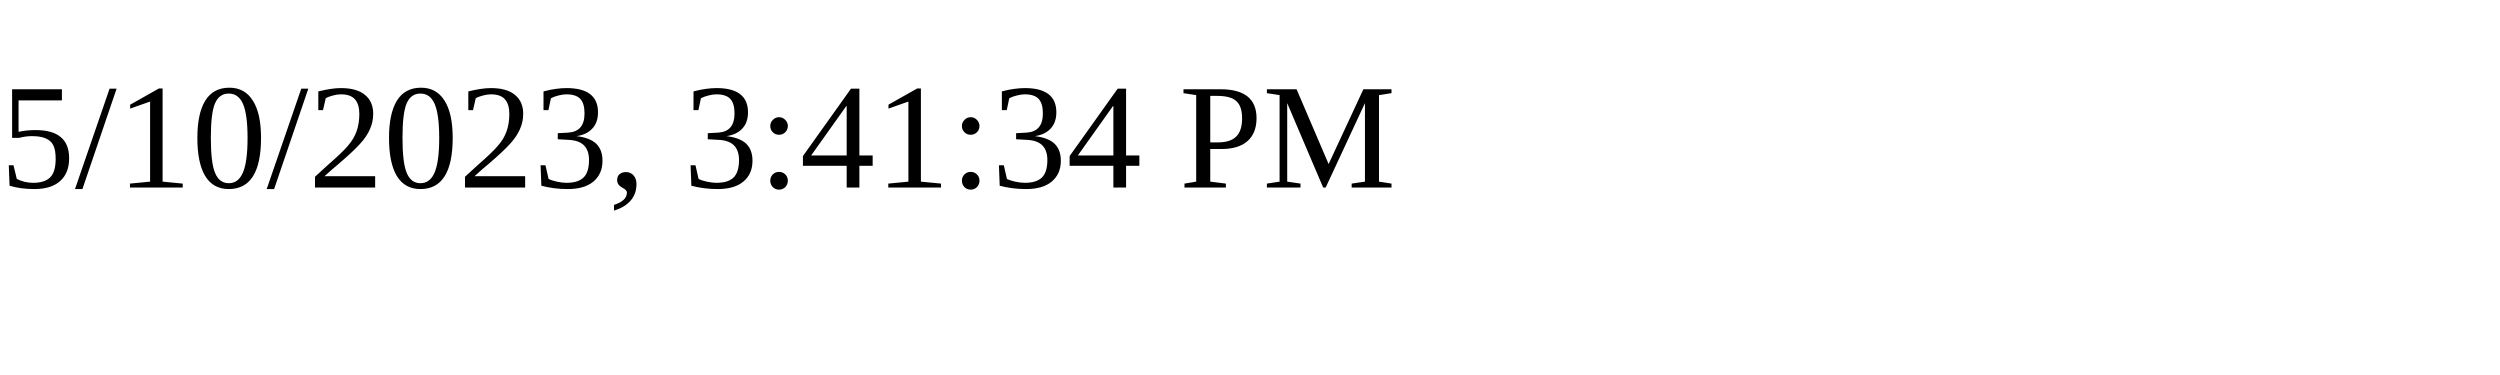
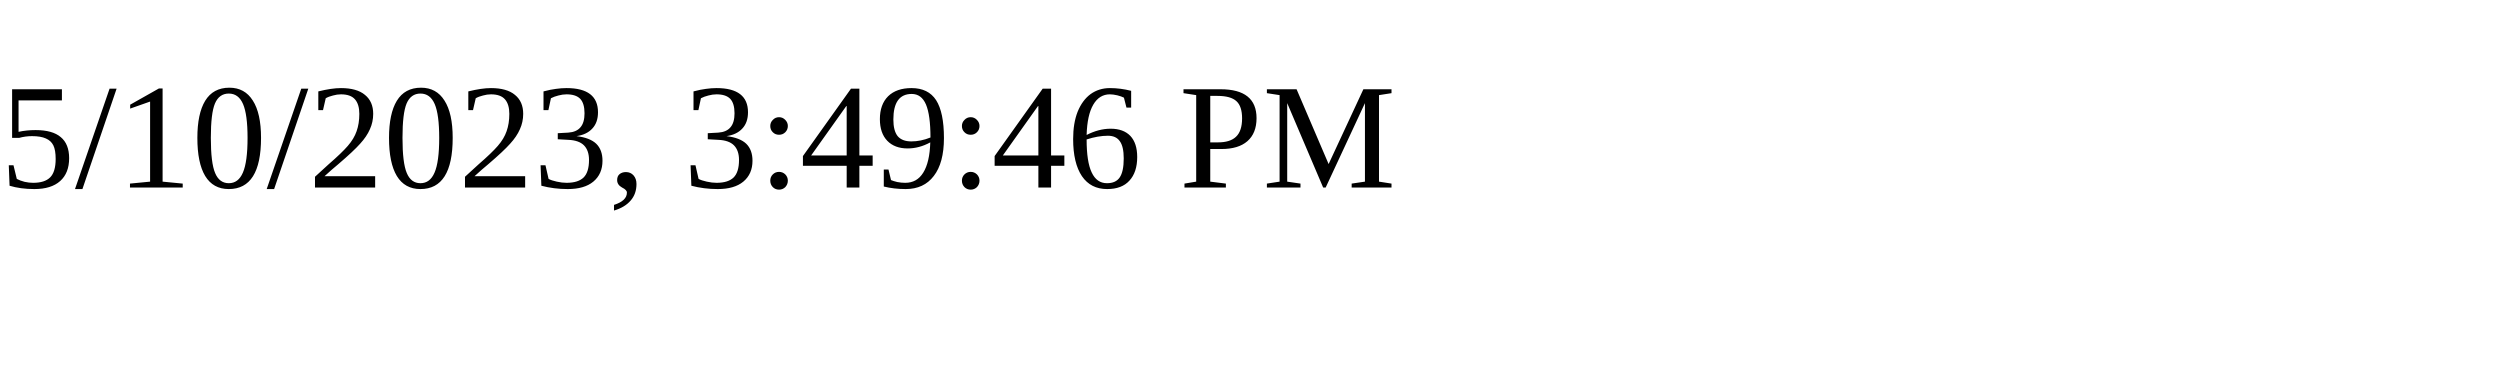
<svg xmlns="http://www.w3.org/2000/svg" height="30" width="200">
-   <text x="0" y="15">5/10/2023, 3:41:34 PM</text>
+   <text x="0" y="15">5/10/2023, 3:49:46 PM</text>
</svg>
